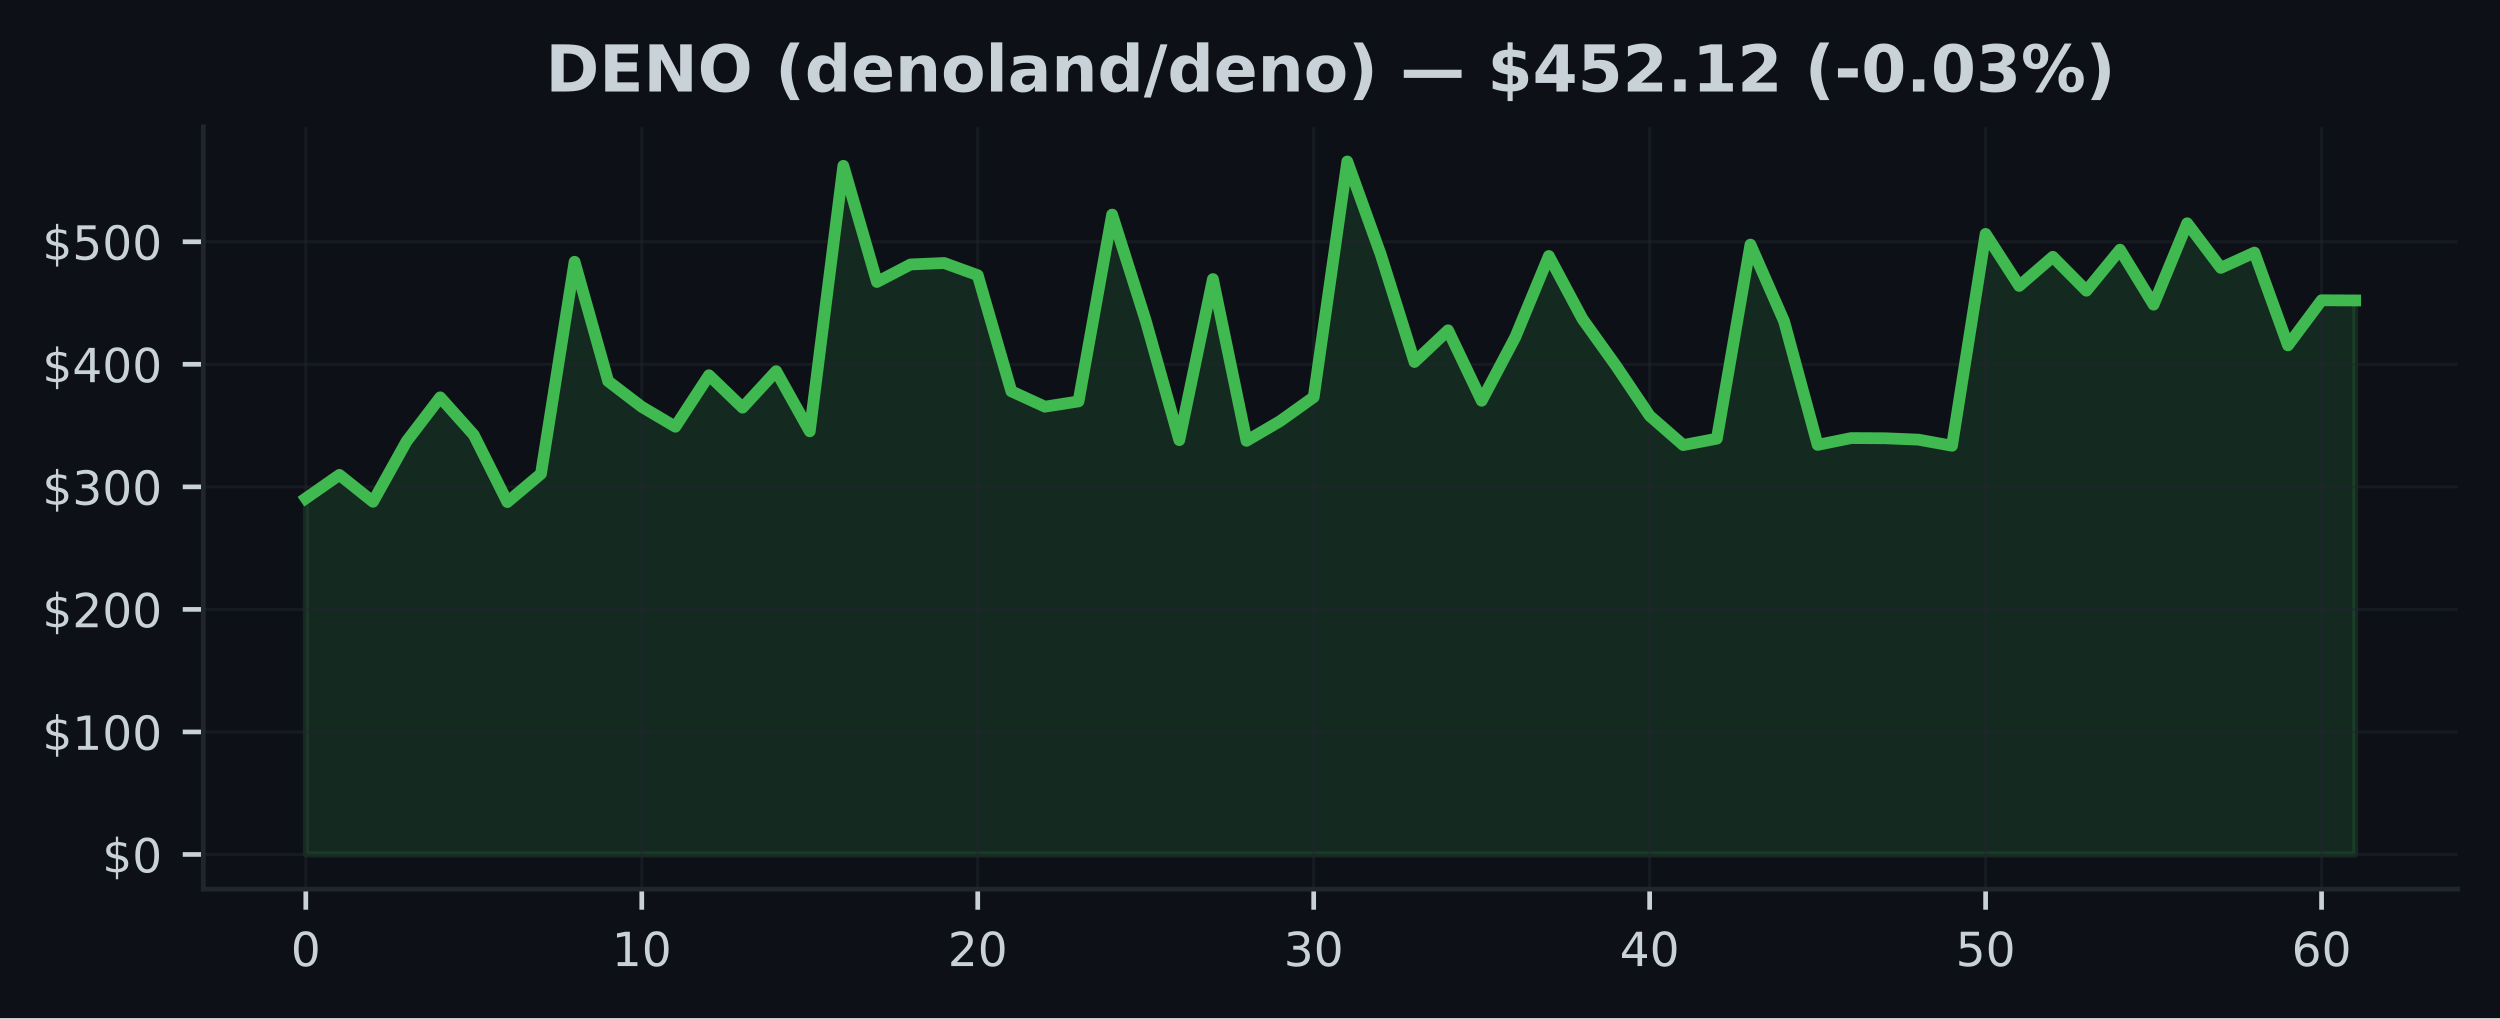
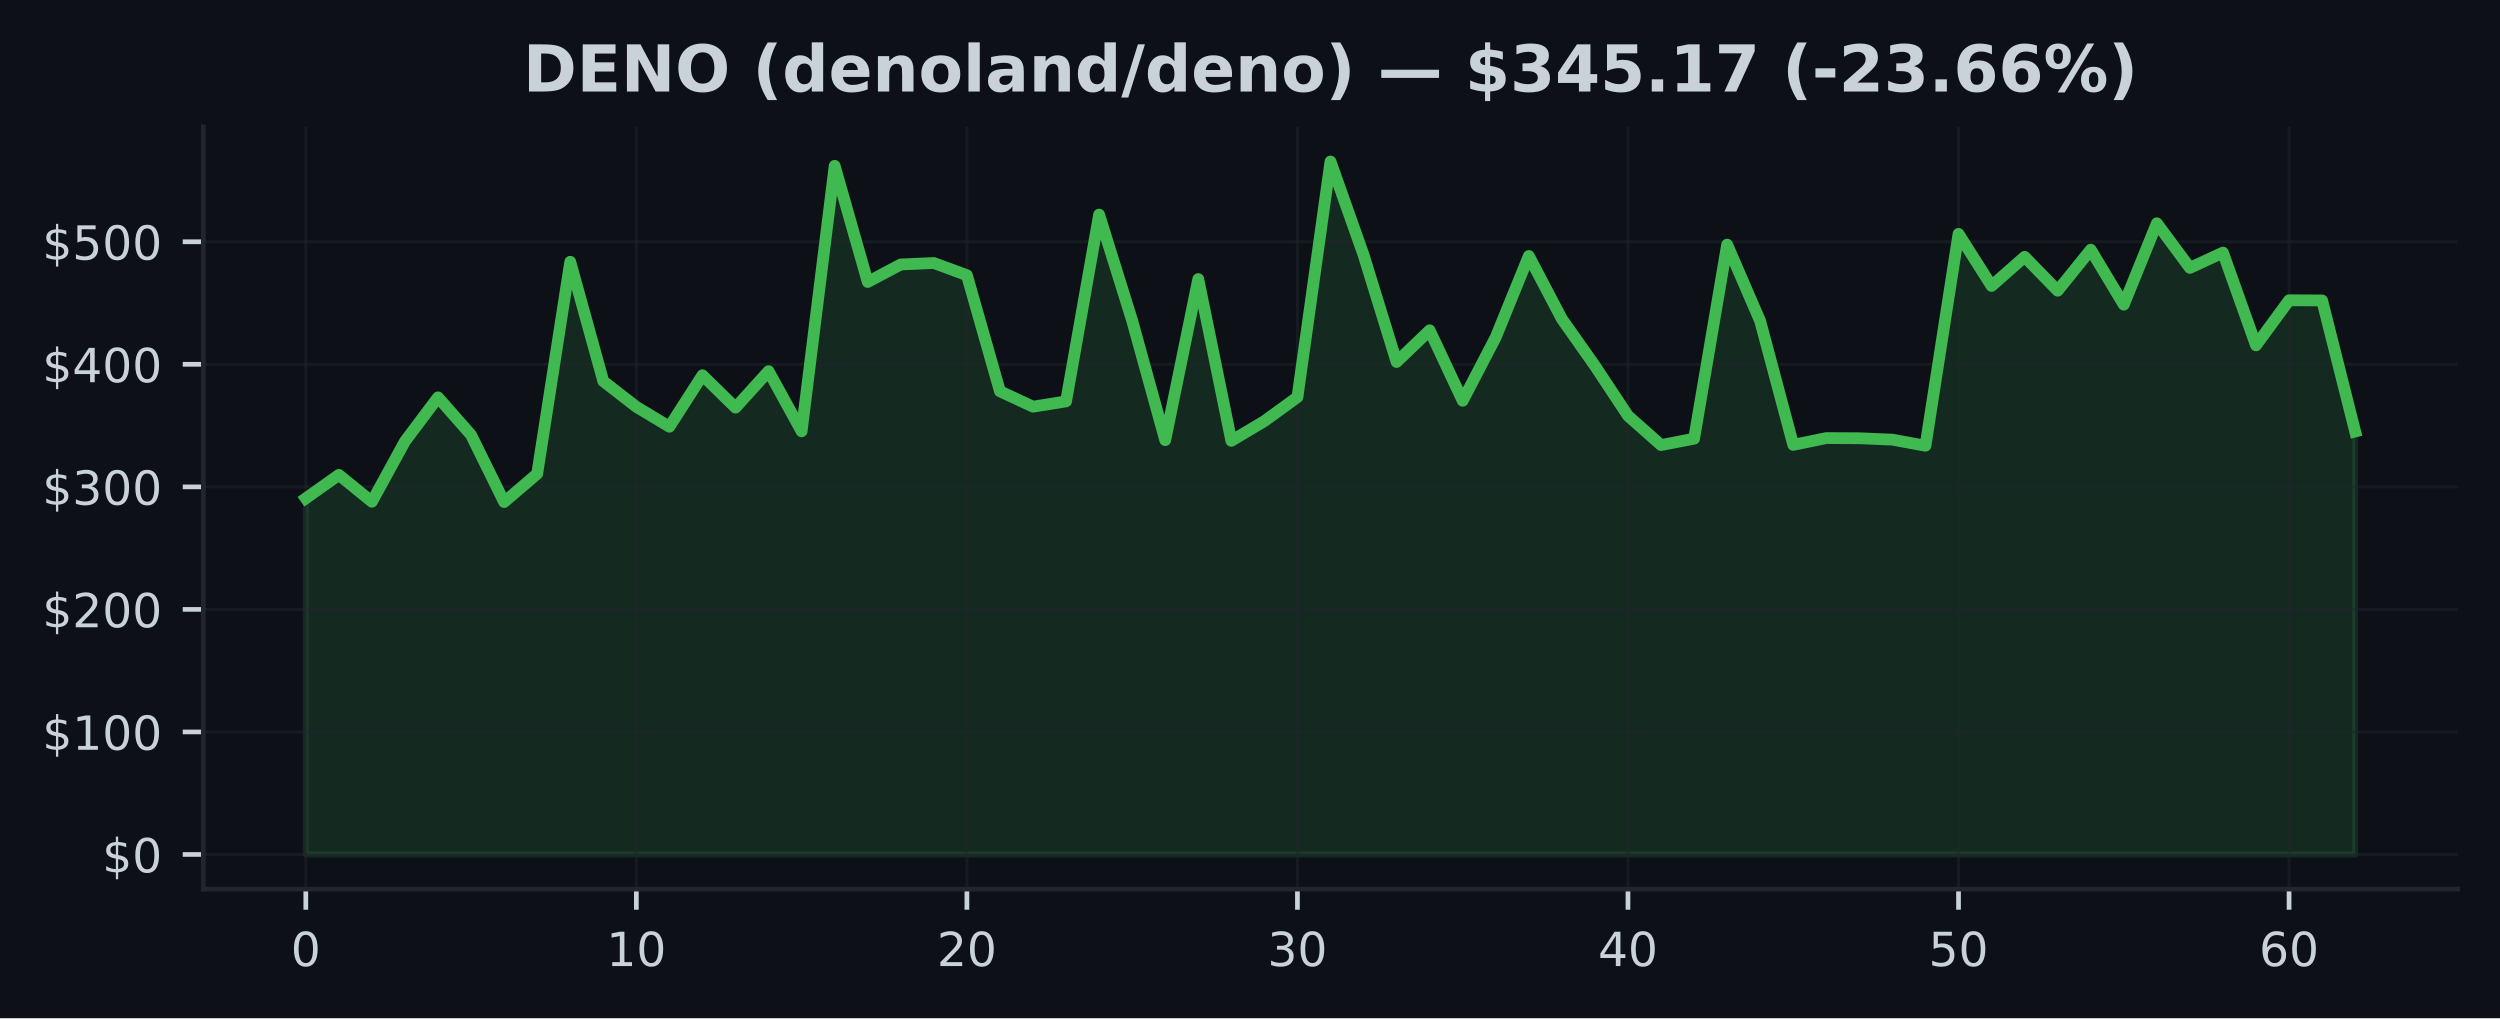
<svg xmlns="http://www.w3.org/2000/svg" xmlns:xlink="http://www.w3.org/1999/xlink" width="424.91pt" height="173.061pt" viewBox="0 0 424.91 173.061" version="1.1">
  <defs>
    <style type="text/css">*{stroke-linejoin: round; stroke-linecap: butt}</style>
  </defs>
  <g id="figure_1">
    <g id="patch_1">
      <path d="M 0 173.061  L 424.91 173.061  L 424.91 0  L 0 0  z " style="fill: #0d1117" />
    </g>
    <g id="axes_1">
      <g id="patch_2">
        <path d="M 34.56 151.118  L 417.71 151.118  L 417.71 21.558  L 34.56 21.558  z " style="fill: #0d1117" />
      </g>
      <g id="FillBetweenPolyCollection_1">
        <defs>
-           <path id="mcea0d0ad05" d="M 51.976 -27.832  L 51.976 -88.361  L 57.686 -92.347  L 63.396 -87.784  L 69.106 -98.05  L 74.816 -105.525  L 80.527 -99.137  L 86.237 -87.73  L 91.947 -92.53  L 97.657 -128.568  L 103.367 -108.27  L 109.077 -103.91  L 114.787 -100.534  L 120.498 -109.28  L 126.208 -103.775  L 131.918 -109.975  L 137.628 -99.753  L 143.338 -144.874  L 149.048 -125.138  L 154.758 -128.112  L 160.468 -128.362  L 166.179 -126.283  L 171.889 -106.558  L 177.599 -103.938  L 183.309 -104.839  L 189.019 -136.583  L 194.729 -118.563  L 200.439 -98.252  L 206.15 -125.625  L 211.86 -98.137  L 217.57 -101.484  L 223.28 -105.56  L 228.99 -145.613  L 234.7 -129.747  L 240.41 -111.535  L 246.12 -116.919  L 251.831 -104.948  L 257.541 -115.749  L 263.251 -129.551  L 268.961 -118.854  L 274.671 -110.881  L 280.381 -102.396  L 286.091 -97.414  L 291.802 -98.499  L 297.512 -131.484  L 303.222 -118.479  L 308.932 -97.446  L 314.642 -98.606  L 320.352 -98.572  L 326.062 -98.335  L 331.772 -97.3  L 337.483 -133.306  L 343.193 -124.461  L 348.903 -129.412  L 354.613 -123.651  L 360.323 -130.62  L 366.033 -121.281  L 371.743 -135.11  L 377.454 -127.533  L 383.164 -130.13  L 388.874 -114.364  L 394.584 -122.026  L 400.294 -121.997  L 400.294 -27.832  L 400.294 -27.832  L 394.584 -27.832  L 388.874 -27.832  L 383.164 -27.832  L 377.454 -27.832  L 371.743 -27.832  L 366.033 -27.832  L 360.323 -27.832  L 354.613 -27.832  L 348.903 -27.832  L 343.193 -27.832  L 337.483 -27.832  L 331.772 -27.832  L 326.062 -27.832  L 320.352 -27.832  L 314.642 -27.832  L 308.932 -27.832  L 303.222 -27.832  L 297.512 -27.832  L 291.802 -27.832  L 286.091 -27.832  L 280.381 -27.832  L 274.671 -27.832  L 268.961 -27.832  L 263.251 -27.832  L 257.541 -27.832  L 251.831 -27.832  L 246.12 -27.832  L 240.41 -27.832  L 234.7 -27.832  L 228.99 -27.832  L 223.28 -27.832  L 217.57 -27.832  L 211.86 -27.832  L 206.15 -27.832  L 200.439 -27.832  L 194.729 -27.832  L 189.019 -27.832  L 183.309 -27.832  L 177.599 -27.832  L 171.889 -27.832  L 166.179 -27.832  L 160.468 -27.832  L 154.758 -27.832  L 149.048 -27.832  L 143.338 -27.832  L 137.628 -27.832  L 131.918 -27.832  L 126.208 -27.832  L 120.498 -27.832  L 114.787 -27.832  L 109.077 -27.832  L 103.367 -27.832  L 97.657 -27.832  L 91.947 -27.832  L 86.237 -27.832  L 80.527 -27.832  L 74.816 -27.832  L 69.106 -27.832  L 63.396 -27.832  L 57.686 -27.832  L 51.976 -27.832  z " style="stroke: #3fb950; stroke-opacity: 0.15" />
+           <path id="m8bd119a876" d="M 51.976 -27.832  L 51.976 -88.361  L 57.594 -92.347  L 63.212 -87.784  L 68.83 -98.05  L 74.448 -105.525  L 80.066 -99.137  L 85.684 -87.73  L 91.302 -92.53  L 96.92 -128.568  L 102.538 -108.27  L 108.156 -103.91  L 113.774 -100.534  L 119.392 -109.28  L 125.01 -103.775  L 130.628 -109.975  L 136.246 -99.753  L 141.864 -144.874  L 147.483 -125.138  L 153.101 -128.112  L 158.719 -128.362  L 164.337 -126.283  L 169.955 -106.558  L 175.573 -103.938  L 181.191 -104.839  L 186.809 -136.583  L 192.427 -118.563  L 198.045 -98.252  L 203.663 -125.625  L 209.281 -98.137  L 214.899 -101.484  L 220.517 -105.56  L 226.135 -145.613  L 231.753 -129.747  L 237.371 -111.535  L 242.989 -116.919  L 248.607 -104.948  L 254.225 -115.749  L 259.843 -129.551  L 265.461 -118.854  L 271.079 -110.881  L 276.697 -102.396  L 282.315 -97.414  L 287.933 -98.499  L 293.551 -131.484  L 299.169 -118.479  L 304.787 -97.446  L 310.406 -98.606  L 316.024 -98.572  L 321.642 -98.335  L 327.26 -97.3  L 332.878 -133.306  L 338.496 -124.461  L 344.114 -129.412  L 349.732 -123.651  L 355.35 -130.62  L 360.968 -121.281  L 366.586 -135.11  L 372.204 -127.533  L 377.822 -130.13  L 383.44 -114.364  L 389.058 -122.026  L 394.676 -121.997  L 400.294 -99.722  L 400.294 -27.832  L 400.294 -27.832  L 394.676 -27.832  L 389.058 -27.832  L 383.44 -27.832  L 377.822 -27.832  L 372.204 -27.832  L 366.586 -27.832  L 360.968 -27.832  L 355.35 -27.832  L 349.732 -27.832  L 344.114 -27.832  L 338.496 -27.832  L 332.878 -27.832  L 327.26 -27.832  L 321.642 -27.832  L 316.024 -27.832  L 310.406 -27.832  L 304.787 -27.832  L 299.169 -27.832  L 293.551 -27.832  L 287.933 -27.832  L 282.315 -27.832  L 276.697 -27.832  L 271.079 -27.832  L 265.461 -27.832  L 259.843 -27.832  L 254.225 -27.832  L 248.607 -27.832  L 242.989 -27.832  L 237.371 -27.832  L 231.753 -27.832  L 226.135 -27.832  L 220.517 -27.832  L 214.899 -27.832  L 209.281 -27.832  L 203.663 -27.832  L 198.045 -27.832  L 192.427 -27.832  L 186.809 -27.832  L 181.191 -27.832  L 175.573 -27.832  L 169.955 -27.832  L 164.337 -27.832  L 158.719 -27.832  L 153.101 -27.832  L 147.483 -27.832  L 141.864 -27.832  L 136.246 -27.832  L 130.628 -27.832  L 125.01 -27.832  L 119.392 -27.832  L 113.774 -27.832  L 108.156 -27.832  L 102.538 -27.832  L 96.92 -27.832  L 91.302 -27.832  L 85.684 -27.832  L 80.066 -27.832  L 74.448 -27.832  L 68.83 -27.832  L 63.212 -27.832  L 57.594 -27.832  L 51.976 -27.832  z " style="stroke: #3fb950; stroke-opacity: 0.15" />
        </defs>
-         <g clip-path="url(#pd528565cc9)">
-           <use xlink:href="#mcea0d0ad05" x="0" y="173.061" style="fill: #3fb950; fill-opacity: 0.15; stroke: #3fb950; stroke-opacity: 0.15" />
+         <g clip-path="url(#p53f11a5a38)">
+           <use xlink:href="#m8bd119a876" x="0" y="173.061" style="fill: #3fb950; fill-opacity: 0.15; stroke: #3fb950; stroke-opacity: 0.15" />
        </g>
      </g>
      <g id="matplotlib.axis_1">
        <g id="xtick_1">
          <g id="line2d_1">
-             <path d="M 51.976 151.118  L 51.976 21.558  " clip-path="url(#pd528565cc9)" style="fill: none; stroke: #21262d; stroke-opacity: 0.5; stroke-width: 0.5; stroke-linecap: square" />
+             <path d="M 51.976 151.118  L 51.976 21.558  " clip-path="url(#p53f11a5a38)" style="fill: none; stroke: #21262d; stroke-opacity: 0.5; stroke-width: 0.5; stroke-linecap: square" />
          </g>
          <g id="line2d_2">
            <defs>
-               <path id="m84ea1455c2" d="M 0 0  L 0 3.5  " style="stroke: #c9d1d9; stroke-width: 0.8" />
+               <path id="m89584718d2" d="M 0 0  L 0 3.5  " style="stroke: #c9d1d9; stroke-width: 0.8" />
            </defs>
            <g>
-               <use xlink:href="#m84ea1455c2" x="51.976" y="151.118" style="fill: #c9d1d9; stroke: #c9d1d9; stroke-width: 0.8" />
+               <use xlink:href="#m89584718d2" x="51.976" y="151.118" style="fill: #c9d1d9; stroke: #c9d1d9; stroke-width: 0.8" />
            </g>
          </g>
          <g id="text_1">
            <g style="fill: #c9d1d9" transform="translate(49.43091 164.197) scale(0.08 -0.08)">
              <defs>
                <path id="DejaVuSans-30" d="M 2034 4250  Q 1547 4250 1301 3770  Q 1056 3291 1056 2328  Q 1056 1369 1301 889  Q 1547 409 2034 409  Q 2525 409 2770 889  Q 3016 1369 3016 2328  Q 3016 3291 2770 3770  Q 2525 4250 2034 4250  z M 2034 4750  Q 2819 4750 3233 4129  Q 3647 3509 3647 2328  Q 3647 1150 3233 529  Q 2819 -91 2034 -91  Q 1250 -91 836 529  Q 422 1150 422 2328  Q 422 3509 836 4129  Q 1250 4750 2034 4750  z " transform="scale(0.015625)" />
              </defs>
              <use xlink:href="#DejaVuSans-30" />
            </g>
          </g>
        </g>
        <g id="xtick_2">
          <g id="line2d_3">
-             <path d="M 109.077 151.118  L 109.077 21.558  " clip-path="url(#pd528565cc9)" style="fill: none; stroke: #21262d; stroke-opacity: 0.5; stroke-width: 0.5; stroke-linecap: square" />
+             <path d="M 108.156 151.118  L 108.156 21.558  " clip-path="url(#p53f11a5a38)" style="fill: none; stroke: #21262d; stroke-opacity: 0.5; stroke-width: 0.5; stroke-linecap: square" />
          </g>
          <g id="line2d_4">
            <g>
-               <use xlink:href="#m84ea1455c2" x="109.077" y="151.118" style="fill: #c9d1d9; stroke: #c9d1d9; stroke-width: 0.8" />
+               <use xlink:href="#m89584718d2" x="108.156" y="151.118" style="fill: #c9d1d9; stroke: #c9d1d9; stroke-width: 0.8" />
            </g>
          </g>
          <g id="text_2">
-             <g style="fill: #c9d1d9" transform="translate(103.9873 164.197) scale(0.08 -0.08)">
+             <g style="fill: #c9d1d9" transform="translate(103.0663 164.197) scale(0.08 -0.08)">
              <defs>
                <path id="DejaVuSans-31" d="M 794 531  L 1825 531  L 1825 4091  L 703 3866  L 703 4441  L 1819 4666  L 2450 4666  L 2450 531  L 3481 531  L 3481 0  L 794 0  L 794 531  z " transform="scale(0.015625)" />
              </defs>
              <use xlink:href="#DejaVuSans-31" />
              <use xlink:href="#DejaVuSans-30" transform="translate(63.62305 0)" />
            </g>
          </g>
        </g>
        <g id="xtick_3">
          <g id="line2d_5">
-             <path d="M 166.179 151.118  L 166.179 21.558  " clip-path="url(#pd528565cc9)" style="fill: none; stroke: #21262d; stroke-opacity: 0.5; stroke-width: 0.5; stroke-linecap: square" />
+             <path d="M 164.337 151.118  L 164.337 21.558  " clip-path="url(#p53f11a5a38)" style="fill: none; stroke: #21262d; stroke-opacity: 0.5; stroke-width: 0.5; stroke-linecap: square" />
          </g>
          <g id="line2d_6">
            <g>
-               <use xlink:href="#m84ea1455c2" x="166.179" y="151.118" style="fill: #c9d1d9; stroke: #c9d1d9; stroke-width: 0.8" />
+               <use xlink:href="#m89584718d2" x="164.337" y="151.118" style="fill: #c9d1d9; stroke: #c9d1d9; stroke-width: 0.8" />
            </g>
          </g>
          <g id="text_3">
-             <g style="fill: #c9d1d9" transform="translate(161.0886 164.197) scale(0.08 -0.08)">
+             <g style="fill: #c9d1d9" transform="translate(159.2466 164.197) scale(0.08 -0.08)">
              <defs>
                <path id="DejaVuSans-32" d="M 1228 531  L 3431 531  L 3431 0  L 469 0  L 469 531  Q 828 903 1448 1529  Q 2069 2156 2228 2338  Q 2531 2678 2651 2914  Q 2772 3150 2772 3378  Q 2772 3750 2511 3984  Q 2250 4219 1831 4219  Q 1534 4219 1204 4116  Q 875 4013 500 3803  L 500 4441  Q 881 4594 1212 4672  Q 1544 4750 1819 4750  Q 2544 4750 2975 4387  Q 3406 4025 3406 3419  Q 3406 3131 3298 2873  Q 3191 2616 2906 2266  Q 2828 2175 2409 1742  Q 1991 1309 1228 531  z " transform="scale(0.015625)" />
              </defs>
              <use xlink:href="#DejaVuSans-32" />
              <use xlink:href="#DejaVuSans-30" transform="translate(63.62305 0)" />
            </g>
          </g>
        </g>
        <g id="xtick_4">
          <g id="line2d_7">
-             <path d="M 223.28 151.118  L 223.28 21.558  " clip-path="url(#pd528565cc9)" style="fill: none; stroke: #21262d; stroke-opacity: 0.5; stroke-width: 0.5; stroke-linecap: square" />
+             <path d="M 220.517 151.118  L 220.517 21.558  " clip-path="url(#p53f11a5a38)" style="fill: none; stroke: #21262d; stroke-opacity: 0.5; stroke-width: 0.5; stroke-linecap: square" />
          </g>
          <g id="line2d_8">
            <g>
-               <use xlink:href="#m84ea1455c2" x="223.28" y="151.118" style="fill: #c9d1d9; stroke: #c9d1d9; stroke-width: 0.8" />
+               <use xlink:href="#m89584718d2" x="220.517" y="151.118" style="fill: #c9d1d9; stroke: #c9d1d9; stroke-width: 0.8" />
            </g>
          </g>
          <g id="text_4">
-             <g style="fill: #c9d1d9" transform="translate(218.1899 164.197) scale(0.08 -0.08)">
+             <g style="fill: #c9d1d9" transform="translate(215.427 164.197) scale(0.08 -0.08)">
              <defs>
                <path id="DejaVuSans-33" d="M 2597 2516  Q 3050 2419 3304 2112  Q 3559 1806 3559 1356  Q 3559 666 3084 287  Q 2609 -91 1734 -91  Q 1441 -91 1130 -33  Q 819 25 488 141  L 488 750  Q 750 597 1062 519  Q 1375 441 1716 441  Q 2309 441 2620 675  Q 2931 909 2931 1356  Q 2931 1769 2642 2001  Q 2353 2234 1838 2234  L 1294 2234  L 1294 2753  L 1863 2753  Q 2328 2753 2575 2939  Q 2822 3125 2822 3475  Q 2822 3834 2567 4026  Q 2313 4219 1838 4219  Q 1578 4219 1281 4162  Q 984 4106 628 3988  L 628 4550  Q 988 4650 1302 4700  Q 1616 4750 1894 4750  Q 2613 4750 3031 4423  Q 3450 4097 3450 3541  Q 3450 3153 3228 2886  Q 3006 2619 2597 2516  z " transform="scale(0.015625)" />
              </defs>
              <use xlink:href="#DejaVuSans-33" />
              <use xlink:href="#DejaVuSans-30" transform="translate(63.62305 0)" />
            </g>
          </g>
        </g>
        <g id="xtick_5">
          <g id="line2d_9">
-             <path d="M 280.381 151.118  L 280.381 21.558  " clip-path="url(#pd528565cc9)" style="fill: none; stroke: #21262d; stroke-opacity: 0.5; stroke-width: 0.5; stroke-linecap: square" />
+             <path d="M 276.697 151.118  L 276.697 21.558  " clip-path="url(#p53f11a5a38)" style="fill: none; stroke: #21262d; stroke-opacity: 0.5; stroke-width: 0.5; stroke-linecap: square" />
          </g>
          <g id="line2d_10">
            <g>
-               <use xlink:href="#m84ea1455c2" x="280.381" y="151.118" style="fill: #c9d1d9; stroke: #c9d1d9; stroke-width: 0.8" />
+               <use xlink:href="#m89584718d2" x="276.697" y="151.118" style="fill: #c9d1d9; stroke: #c9d1d9; stroke-width: 0.8" />
            </g>
          </g>
          <g id="text_5">
-             <g style="fill: #c9d1d9" transform="translate(275.2913 164.197) scale(0.08 -0.08)">
+             <g style="fill: #c9d1d9" transform="translate(271.6073 164.197) scale(0.08 -0.08)">
              <defs>
                <path id="DejaVuSans-34" d="M 2419 4116  L 825 1625  L 2419 1625  L 2419 4116  z M 2253 4666  L 3047 4666  L 3047 1625  L 3713 1625  L 3713 1100  L 3047 1100  L 3047 0  L 2419 0  L 2419 1100  L 313 1100  L 313 1709  L 2253 4666  z " transform="scale(0.015625)" />
              </defs>
              <use xlink:href="#DejaVuSans-34" />
              <use xlink:href="#DejaVuSans-30" transform="translate(63.62305 0)" />
            </g>
          </g>
        </g>
        <g id="xtick_6">
          <g id="line2d_11">
-             <path d="M 337.483 151.118  L 337.483 21.558  " clip-path="url(#pd528565cc9)" style="fill: none; stroke: #21262d; stroke-opacity: 0.5; stroke-width: 0.5; stroke-linecap: square" />
+             <path d="M 332.878 151.118  L 332.878 21.558  " clip-path="url(#p53f11a5a38)" style="fill: none; stroke: #21262d; stroke-opacity: 0.5; stroke-width: 0.5; stroke-linecap: square" />
          </g>
          <g id="line2d_12">
            <g>
-               <use xlink:href="#m84ea1455c2" x="337.483" y="151.118" style="fill: #c9d1d9; stroke: #c9d1d9; stroke-width: 0.8" />
+               <use xlink:href="#m89584718d2" x="332.878" y="151.118" style="fill: #c9d1d9; stroke: #c9d1d9; stroke-width: 0.8" />
            </g>
          </g>
          <g id="text_6">
-             <g style="fill: #c9d1d9" transform="translate(332.3926 164.197) scale(0.08 -0.08)">
+             <g style="fill: #c9d1d9" transform="translate(327.7877 164.197) scale(0.08 -0.08)">
              <defs>
                <path id="DejaVuSans-35" d="M 691 4666  L 3169 4666  L 3169 4134  L 1269 4134  L 1269 2991  Q 1406 3038 1543 3061  Q 1681 3084 1819 3084  Q 2600 3084 3056 2656  Q 3513 2228 3513 1497  Q 3513 744 3044 326  Q 2575 -91 1722 -91  Q 1428 -91 1123 -41  Q 819 9 494 109  L 494 744  Q 775 591 1075 516  Q 1375 441 1709 441  Q 2250 441 2565 725  Q 2881 1009 2881 1497  Q 2881 1984 2565 2268  Q 2250 2553 1709 2553  Q 1456 2553 1204 2497  Q 953 2441 691 2322  L 691 4666  z " transform="scale(0.015625)" />
              </defs>
              <use xlink:href="#DejaVuSans-35" />
              <use xlink:href="#DejaVuSans-30" transform="translate(63.62305 0)" />
            </g>
          </g>
        </g>
        <g id="xtick_7">
          <g id="line2d_13">
-             <path d="M 394.584 151.118  L 394.584 21.558  " clip-path="url(#pd528565cc9)" style="fill: none; stroke: #21262d; stroke-opacity: 0.5; stroke-width: 0.5; stroke-linecap: square" />
+             <path d="M 389.058 151.118  L 389.058 21.558  " clip-path="url(#p53f11a5a38)" style="fill: none; stroke: #21262d; stroke-opacity: 0.5; stroke-width: 0.5; stroke-linecap: square" />
          </g>
          <g id="line2d_14">
            <g>
-               <use xlink:href="#m84ea1455c2" x="394.584" y="151.118" style="fill: #c9d1d9; stroke: #c9d1d9; stroke-width: 0.8" />
+               <use xlink:href="#m89584718d2" x="389.058" y="151.118" style="fill: #c9d1d9; stroke: #c9d1d9; stroke-width: 0.8" />
            </g>
          </g>
          <g id="text_7">
-             <g style="fill: #c9d1d9" transform="translate(389.494 164.197) scale(0.08 -0.08)">
+             <g style="fill: #c9d1d9" transform="translate(383.968 164.197) scale(0.08 -0.08)">
              <defs>
                <path id="DejaVuSans-36" d="M 2113 2584  Q 1688 2584 1439 2293  Q 1191 2003 1191 1497  Q 1191 994 1439 701  Q 1688 409 2113 409  Q 2538 409 2786 701  Q 3034 994 3034 1497  Q 3034 2003 2786 2293  Q 2538 2584 2113 2584  z M 3366 4563  L 3366 3988  Q 3128 4100 2886 4159  Q 2644 4219 2406 4219  Q 1781 4219 1451 3797  Q 1122 3375 1075 2522  Q 1259 2794 1537 2939  Q 1816 3084 2150 3084  Q 2853 3084 3261 2657  Q 3669 2231 3669 1497  Q 3669 778 3244 343  Q 2819 -91 2113 -91  Q 1303 -91 875 529  Q 447 1150 447 2328  Q 447 3434 972 4092  Q 1497 4750 2381 4750  Q 2619 4750 2861 4703  Q 3103 4656 3366 4563  z " transform="scale(0.015625)" />
              </defs>
              <use xlink:href="#DejaVuSans-36" />
              <use xlink:href="#DejaVuSans-30" transform="translate(63.62305 0)" />
            </g>
          </g>
        </g>
      </g>
      <g id="matplotlib.axis_2">
        <g id="ytick_1">
          <g id="line2d_15">
-             <path d="M 34.56 145.229  L 417.71 145.229  " clip-path="url(#pd528565cc9)" style="fill: none; stroke: #21262d; stroke-opacity: 0.5; stroke-width: 0.5; stroke-linecap: square" />
+             <path d="M 34.56 145.229  L 417.71 145.229  " clip-path="url(#p53f11a5a38)" style="fill: none; stroke: #21262d; stroke-opacity: 0.5; stroke-width: 0.5; stroke-linecap: square" />
          </g>
          <g id="line2d_16">
            <defs>
-               <path id="m5907df6eed" d="M 0 0  L -3.5 0  " style="stroke: #c9d1d9; stroke-width: 0.8" />
+               <path id="m4d65d7d978" d="M 0 0  L -3.5 0  " style="stroke: #c9d1d9; stroke-width: 0.8" />
            </defs>
            <g>
-               <use xlink:href="#m5907df6eed" x="34.56" y="145.229" style="fill: #c9d1d9; stroke: #c9d1d9; stroke-width: 0.8" />
+               <use xlink:href="#m4d65d7d978" x="34.56" y="145.229" style="fill: #c9d1d9; stroke: #c9d1d9; stroke-width: 0.8" />
            </g>
          </g>
          <g id="text_8">
            <g style="fill: #c9d1d9" transform="translate(17.38 148.2686) scale(0.08 -0.08)">
              <defs>
                <path id="DejaVuSans-24" d="M 2163 -941  L 1850 -941  L 1847 0  Q 1519 6 1191 76  Q 863 147 531 288  L 531 850  Q 850 650 1176 548  Q 1503 447 1850 444  L 1850 1869  Q 1159 1981 845 2250  Q 531 2519 531 2988  Q 531 3497 872 3790  Q 1213 4084 1850 4128  L 1850 4863  L 2163 4863  L 2163 4138  Q 2453 4125 2725 4076  Q 2997 4028 3256 3944  L 3256 3397  Q 2997 3528 2723 3600  Q 2450 3672 2163 3684  L 2163 2350  Q 2872 2241 3206 1959  Q 3541 1678 3541 1191  Q 3541 663 3186 358  Q 2831 53 2163 6  L 2163 -941  z M 1850 2406  L 1850 3688  Q 1488 3647 1297 3481  Q 1106 3316 1106 3041  Q 1106 2772 1282 2622  Q 1459 2472 1850 2406  z M 2163 1806  L 2163 453  Q 2559 506 2761 678  Q 2963 850 2963 1131  Q 2963 1406 2770 1568  Q 2578 1731 2163 1806  z " transform="scale(0.015625)" />
              </defs>
              <use xlink:href="#DejaVuSans-24" />
              <use xlink:href="#DejaVuSans-30" transform="translate(63.62305 0)" />
            </g>
          </g>
        </g>
        <g id="ytick_2">
          <g id="line2d_17">
-             <path d="M 34.56 124.402  L 417.71 124.402  " clip-path="url(#pd528565cc9)" style="fill: none; stroke: #21262d; stroke-opacity: 0.5; stroke-width: 0.5; stroke-linecap: square" />
+             <path d="M 34.56 124.402  L 417.71 124.402  " clip-path="url(#p53f11a5a38)" style="fill: none; stroke: #21262d; stroke-opacity: 0.5; stroke-width: 0.5; stroke-linecap: square" />
          </g>
          <g id="line2d_18">
            <g>
-               <use xlink:href="#m5907df6eed" x="34.56" y="124.402" style="fill: #c9d1d9; stroke: #c9d1d9; stroke-width: 0.8" />
+               <use xlink:href="#m4d65d7d978" x="34.56" y="124.402" style="fill: #c9d1d9; stroke: #c9d1d9; stroke-width: 0.8" />
            </g>
          </g>
          <g id="text_9">
            <g style="fill: #c9d1d9" transform="translate(7.2 127.441) scale(0.08 -0.08)">
              <use xlink:href="#DejaVuSans-24" />
              <use xlink:href="#DejaVuSans-31" transform="translate(63.62305 0)" />
              <use xlink:href="#DejaVuSans-30" transform="translate(127.2461 0)" />
              <use xlink:href="#DejaVuSans-30" transform="translate(190.8691 0)" />
            </g>
          </g>
        </g>
        <g id="ytick_3">
          <g id="line2d_19">
-             <path d="M 34.56 103.574  L 417.71 103.574  " clip-path="url(#pd528565cc9)" style="fill: none; stroke: #21262d; stroke-opacity: 0.5; stroke-width: 0.5; stroke-linecap: square" />
+             <path d="M 34.56 103.574  L 417.71 103.574  " clip-path="url(#p53f11a5a38)" style="fill: none; stroke: #21262d; stroke-opacity: 0.5; stroke-width: 0.5; stroke-linecap: square" />
          </g>
          <g id="line2d_20">
            <g>
-               <use xlink:href="#m5907df6eed" x="34.56" y="103.574" style="fill: #c9d1d9; stroke: #c9d1d9; stroke-width: 0.8" />
+               <use xlink:href="#m4d65d7d978" x="34.56" y="103.574" style="fill: #c9d1d9; stroke: #c9d1d9; stroke-width: 0.8" />
            </g>
          </g>
          <g id="text_10">
            <g style="fill: #c9d1d9" transform="translate(7.2 106.6135) scale(0.08 -0.08)">
              <use xlink:href="#DejaVuSans-24" />
              <use xlink:href="#DejaVuSans-32" transform="translate(63.62305 0)" />
              <use xlink:href="#DejaVuSans-30" transform="translate(127.2461 0)" />
              <use xlink:href="#DejaVuSans-30" transform="translate(190.8691 0)" />
            </g>
          </g>
        </g>
        <g id="ytick_4">
          <g id="line2d_21">
-             <path d="M 34.56 82.747  L 417.71 82.747  " clip-path="url(#pd528565cc9)" style="fill: none; stroke: #21262d; stroke-opacity: 0.5; stroke-width: 0.5; stroke-linecap: square" />
+             <path d="M 34.56 82.747  L 417.71 82.747  " clip-path="url(#p53f11a5a38)" style="fill: none; stroke: #21262d; stroke-opacity: 0.5; stroke-width: 0.5; stroke-linecap: square" />
          </g>
          <g id="line2d_22">
            <g>
-               <use xlink:href="#m5907df6eed" x="34.56" y="82.747" style="fill: #c9d1d9; stroke: #c9d1d9; stroke-width: 0.8" />
+               <use xlink:href="#m4d65d7d978" x="34.56" y="82.747" style="fill: #c9d1d9; stroke: #c9d1d9; stroke-width: 0.8" />
            </g>
          </g>
          <g id="text_11">
            <g style="fill: #c9d1d9" transform="translate(7.2 85.78595) scale(0.08 -0.08)">
              <use xlink:href="#DejaVuSans-24" />
              <use xlink:href="#DejaVuSans-33" transform="translate(63.62305 0)" />
              <use xlink:href="#DejaVuSans-30" transform="translate(127.2461 0)" />
              <use xlink:href="#DejaVuSans-30" transform="translate(190.8691 0)" />
            </g>
          </g>
        </g>
        <g id="ytick_5">
          <g id="line2d_23">
-             <path d="M 34.56 61.919  L 417.71 61.919  " clip-path="url(#pd528565cc9)" style="fill: none; stroke: #21262d; stroke-opacity: 0.5; stroke-width: 0.5; stroke-linecap: square" />
+             <path d="M 34.56 61.919  L 417.71 61.919  " clip-path="url(#p53f11a5a38)" style="fill: none; stroke: #21262d; stroke-opacity: 0.5; stroke-width: 0.5; stroke-linecap: square" />
          </g>
          <g id="line2d_24">
            <g>
-               <use xlink:href="#m5907df6eed" x="34.56" y="61.919" style="fill: #c9d1d9; stroke: #c9d1d9; stroke-width: 0.8" />
+               <use xlink:href="#m4d65d7d978" x="34.56" y="61.919" style="fill: #c9d1d9; stroke: #c9d1d9; stroke-width: 0.8" />
            </g>
          </g>
          <g id="text_12">
            <g style="fill: #c9d1d9" transform="translate(7.2 64.95841) scale(0.08 -0.08)">
              <use xlink:href="#DejaVuSans-24" />
              <use xlink:href="#DejaVuSans-34" transform="translate(63.62305 0)" />
              <use xlink:href="#DejaVuSans-30" transform="translate(127.2461 0)" />
              <use xlink:href="#DejaVuSans-30" transform="translate(190.8691 0)" />
            </g>
          </g>
        </g>
        <g id="ytick_6">
          <g id="line2d_25">
-             <path d="M 34.56 41.091  L 417.71 41.091  " clip-path="url(#pd528565cc9)" style="fill: none; stroke: #21262d; stroke-opacity: 0.5; stroke-width: 0.5; stroke-linecap: square" />
+             <path d="M 34.56 41.091  L 417.71 41.091  " clip-path="url(#p53f11a5a38)" style="fill: none; stroke: #21262d; stroke-opacity: 0.5; stroke-width: 0.5; stroke-linecap: square" />
          </g>
          <g id="line2d_26">
            <g>
-               <use xlink:href="#m5907df6eed" x="34.56" y="41.091" style="fill: #c9d1d9; stroke: #c9d1d9; stroke-width: 0.8" />
+               <use xlink:href="#m4d65d7d978" x="34.56" y="41.091" style="fill: #c9d1d9; stroke: #c9d1d9; stroke-width: 0.8" />
            </g>
          </g>
          <g id="text_13">
            <g style="fill: #c9d1d9" transform="translate(7.2 44.13087) scale(0.08 -0.08)">
              <use xlink:href="#DejaVuSans-24" />
              <use xlink:href="#DejaVuSans-35" transform="translate(63.62305 0)" />
              <use xlink:href="#DejaVuSans-30" transform="translate(127.2461 0)" />
              <use xlink:href="#DejaVuSans-30" transform="translate(190.8691 0)" />
            </g>
          </g>
        </g>
      </g>
      <g id="line2d_27">
-         <path d="M 51.976 84.7  L 57.686 80.714  L 63.396 85.277  L 69.106 75.011  L 74.816 67.536  L 80.527 73.924  L 86.237 85.331  L 91.947 80.531  L 97.657 44.493  L 103.367 64.791  L 109.077 69.15  L 114.787 72.526  L 120.498 63.781  L 126.208 69.286  L 131.918 63.085  L 137.628 73.308  L 143.338 28.187  L 149.048 47.923  L 154.758 44.949  L 160.468 44.699  L 166.179 46.777  L 171.889 66.503  L 177.599 69.123  L 183.309 68.221  L 189.019 36.478  L 194.729 54.498  L 200.439 74.809  L 206.15 47.436  L 211.86 74.924  L 217.57 71.577  L 223.28 67.501  L 228.99 27.447  L 234.7 43.314  L 240.41 61.525  L 246.12 56.141  L 251.831 68.113  L 257.541 57.312  L 263.251 43.51  L 268.961 54.207  L 274.671 62.179  L 280.381 70.665  L 286.091 75.646  L 291.802 74.561  L 297.512 41.577  L 303.222 54.581  L 308.932 75.615  L 314.642 74.455  L 320.352 74.488  L 326.062 74.726  L 331.772 75.761  L 337.483 39.754  L 343.193 48.6  L 348.903 43.649  L 354.613 49.41  L 360.323 42.441  L 366.033 51.78  L 371.743 37.951  L 377.454 45.528  L 383.164 42.931  L 388.874 58.697  L 394.584 51.035  L 400.294 51.064  " clip-path="url(#pd528565cc9)" style="fill: none; stroke: #3fb950; stroke-width: 2; stroke-linecap: square" />
+         <path d="M 51.976 84.7  L 57.594 80.714  L 63.212 85.277  L 68.83 75.011  L 74.448 67.536  L 80.066 73.924  L 85.684 85.331  L 91.302 80.531  L 96.92 44.493  L 102.538 64.791  L 108.156 69.15  L 113.774 72.526  L 119.392 63.781  L 125.01 69.286  L 130.628 63.085  L 136.246 73.308  L 141.864 28.187  L 147.483 47.923  L 153.101 44.949  L 158.719 44.699  L 164.337 46.777  L 169.955 66.503  L 175.573 69.123  L 181.191 68.221  L 186.809 36.478  L 192.427 54.498  L 198.045 74.809  L 203.663 47.436  L 209.281 74.924  L 214.899 71.577  L 220.517 67.501  L 226.135 27.447  L 231.753 43.314  L 237.371 61.525  L 242.989 56.141  L 248.607 68.113  L 254.225 57.312  L 259.843 43.51  L 265.461 54.207  L 271.079 62.179  L 276.697 70.665  L 282.315 75.646  L 287.933 74.561  L 293.551 41.577  L 299.169 54.581  L 304.787 75.615  L 310.406 74.455  L 316.024 74.488  L 321.642 74.726  L 327.26 75.761  L 332.878 39.754  L 338.496 48.6  L 344.114 43.649  L 349.732 49.41  L 355.35 42.441  L 360.968 51.78  L 366.586 37.951  L 372.204 45.528  L 377.822 42.931  L 383.44 58.697  L 389.058 51.035  L 394.676 51.064  L 400.294 73.339  " clip-path="url(#p53f11a5a38)" style="fill: none; stroke: #3fb950; stroke-width: 2; stroke-linecap: square" />
      </g>
      <g id="patch_3">
        <path d="M 34.56 151.118  L 34.56 21.558  " style="fill: none; stroke: #21262d; stroke-width: 0.8; stroke-linejoin: miter; stroke-linecap: square" />
      </g>
      <g id="patch_4">
        <path d="M 34.56 151.118  L 417.71 151.118  " style="fill: none; stroke: #21262d; stroke-width: 0.8; stroke-linejoin: miter; stroke-linecap: square" />
      </g>
      <g id="text_14">
-         <g style="fill: #c9d1d9" transform="translate(92.72562 15.55828) scale(0.11 -0.11)">
+         <g style="fill: #c9d1d9" transform="translate(88.89883 15.55828) scale(0.11 -0.11)">
          <defs>
            <path id="DejaVuSans-Bold-44" d="M 1791 3756  L 1791 909  L 2222 909  Q 2959 909 3348 1275  Q 3738 1641 3738 2338  Q 3738 3031 3350 3393  Q 2963 3756 2222 3756  L 1791 3756  z M 588 4666  L 1856 4666  Q 2919 4666 3439 4514  Q 3959 4363 4331 4000  Q 4659 3684 4818 3271  Q 4978 2859 4978 2338  Q 4978 1809 4818 1395  Q 4659 981 4331 666  Q 3956 303 3431 151  Q 2906 0 1856 0  L 588 0  L 588 4666  z " transform="scale(0.015625)" />
            <path id="DejaVuSans-Bold-45" d="M 588 4666  L 3834 4666  L 3834 3756  L 1791 3756  L 1791 2888  L 3713 2888  L 3713 1978  L 1791 1978  L 1791 909  L 3903 909  L 3903 0  L 588 0  L 588 4666  z " transform="scale(0.015625)" />
            <path id="DejaVuSans-Bold-4e" d="M 588 4666  L 1931 4666  L 3628 1466  L 3628 4666  L 4769 4666  L 4769 0  L 3425 0  L 1728 3200  L 1728 0  L 588 0  L 588 4666  z " transform="scale(0.015625)" />
            <path id="DejaVuSans-Bold-4f" d="M 2719 3878  Q 2169 3878 1866 3472  Q 1563 3066 1563 2328  Q 1563 1594 1866 1187  Q 2169 781 2719 781  Q 3272 781 3575 1187  Q 3878 1594 3878 2328  Q 3878 3066 3575 3472  Q 3272 3878 2719 3878  z M 2719 4750  Q 3844 4750 4481 4106  Q 5119 3463 5119 2328  Q 5119 1197 4481 553  Q 3844 -91 2719 -91  Q 1597 -91 958 553  Q 319 1197 319 2328  Q 319 3463 958 4106  Q 1597 4750 2719 4750  z " transform="scale(0.015625)" />
            <path id="DejaVuSans-Bold-20" transform="scale(0.015625)" />
            <path id="DejaVuSans-Bold-28" d="M 2413 -844  L 1484 -844  Q 1006 -72 778 623  Q 550 1319 550 2003  Q 550 2688 779 3389  Q 1009 4091 1484 4856  L 2413 4856  Q 2013 4116 1813 3408  Q 1613 2700 1613 2009  Q 1613 1319 1811 609  Q 2009 -100 2413 -844  z " transform="scale(0.015625)" />
            <path id="DejaVuSans-Bold-64" d="M 2919 2988  L 2919 4863  L 4044 4863  L 4044 0  L 2919 0  L 2919 506  Q 2688 197 2409 53  Q 2131 -91 1766 -91  Q 1119 -91 703 423  Q 288 938 288 1747  Q 288 2556 703 3070  Q 1119 3584 1766 3584  Q 2128 3584 2408 3439  Q 2688 3294 2919 2988  z M 2181 722  Q 2541 722 2730 984  Q 2919 1247 2919 1747  Q 2919 2247 2730 2509  Q 2541 2772 2181 2772  Q 1825 2772 1636 2509  Q 1447 2247 1447 1747  Q 1447 1247 1636 984  Q 1825 722 2181 722  z " transform="scale(0.015625)" />
            <path id="DejaVuSans-Bold-65" d="M 4031 1759  L 4031 1441  L 1416 1441  Q 1456 1047 1700 850  Q 1944 653 2381 653  Q 2734 653 3104 758  Q 3475 863 3866 1075  L 3866 213  Q 3469 63 3072 -14  Q 2675 -91 2278 -91  Q 1328 -91 801 392  Q 275 875 275 1747  Q 275 2603 792 3093  Q 1309 3584 2216 3584  Q 3041 3584 3536 3087  Q 4031 2591 4031 1759  z M 2881 2131  Q 2881 2450 2695 2645  Q 2509 2841 2209 2841  Q 1884 2841 1681 2658  Q 1478 2475 1428 2131  L 2881 2131  z " transform="scale(0.015625)" />
            <path id="DejaVuSans-Bold-6e" d="M 4056 2131  L 4056 0  L 2931 0  L 2931 347  L 2931 1631  Q 2931 2084 2911 2256  Q 2891 2428 2841 2509  Q 2775 2619 2662 2680  Q 2550 2741 2406 2741  Q 2056 2741 1856 2470  Q 1656 2200 1656 1722  L 1656 0  L 538 0  L 538 3500  L 1656 3500  L 1656 2988  Q 1909 3294 2193 3439  Q 2478 3584 2822 3584  Q 3428 3584 3742 3212  Q 4056 2841 4056 2131  z " transform="scale(0.015625)" />
            <path id="DejaVuSans-Bold-6f" d="M 2203 2784  Q 1831 2784 1636 2517  Q 1441 2250 1441 1747  Q 1441 1244 1636 976  Q 1831 709 2203 709  Q 2569 709 2762 976  Q 2956 1244 2956 1747  Q 2956 2250 2762 2517  Q 2569 2784 2203 2784  z M 2203 3584  Q 3106 3584 3614 3096  Q 4122 2609 4122 1747  Q 4122 884 3614 396  Q 3106 -91 2203 -91  Q 1297 -91 786 396  Q 275 884 275 1747  Q 275 2609 786 3096  Q 1297 3584 2203 3584  z " transform="scale(0.015625)" />
            <path id="DejaVuSans-Bold-6c" d="M 538 4863  L 1656 4863  L 1656 0  L 538 0  L 538 4863  z " transform="scale(0.015625)" />
            <path id="DejaVuSans-Bold-61" d="M 2106 1575  Q 1756 1575 1579 1456  Q 1403 1338 1403 1106  Q 1403 894 1545 773  Q 1688 653 1941 653  Q 2256 653 2472 879  Q 2688 1106 2688 1447  L 2688 1575  L 2106 1575  z M 3816 1997  L 3816 0  L 2688 0  L 2688 519  Q 2463 200 2181 54  Q 1900 -91 1497 -91  Q 953 -91 614 226  Q 275 544 275 1050  Q 275 1666 698 1953  Q 1122 2241 2028 2241  L 2688 2241  L 2688 2328  Q 2688 2594 2478 2717  Q 2269 2841 1825 2841  Q 1466 2841 1156 2769  Q 847 2697 581 2553  L 581 3406  Q 941 3494 1303 3539  Q 1666 3584 2028 3584  Q 2975 3584 3395 3211  Q 3816 2838 3816 1997  z " transform="scale(0.015625)" />
            <path id="DejaVuSans-Bold-2f" d="M 1644 4666  L 2338 4666  L 691 -594  L 0 -594  L 1644 4666  z " transform="scale(0.015625)" />
            <path id="DejaVuSans-Bold-29" d="M 513 -844  Q 913 -100 1113 609  Q 1313 1319 1313 2009  Q 1313 2700 1113 3408  Q 913 4116 513 4856  L 1441 4856  Q 1916 4091 2145 3389  Q 2375 2688 2375 2003  Q 2375 1319 2147 623  Q 1919 -72 1441 -844  L 513 -844  z " transform="scale(0.015625)" />
            <path id="DejaVuSans-Bold-2014" d="M 344 2156  L 6056 2156  L 6056 1350  L 344 1350  L 344 2156  z " transform="scale(0.015625)" />
            <path id="DejaVuSans-Bold-24" d="M 2484 -941  L 1978 -941  L 1975 0  Q 1584 16 1218 87  Q 853 159 506 288  L 506 1106  Q 866 922 1233 823  Q 1600 725 1978 713  L 1978 1684  L 1875 1703  Q 1128 1834 814 2115  Q 500 2397 500 2925  Q 500 3484 883 3798  Q 1266 4113 1975 4141  L 1978 4863  L 2484 4863  L 2484 4153  Q 2797 4128 3109 4075  Q 3422 4022 3738 3938  L 3738 3144  Q 3425 3275 3112 3348  Q 2800 3422 2484 3438  L 2484 2541  L 2584 2522  Q 3378 2397 3698 2105  Q 4019 1813 4019 1241  Q 4019 666 3637 358  Q 3256 50 2484 6  L 2484 -941  z M 1978 2613  L 1978 3428  Q 1756 3416 1623 3308  Q 1491 3200 1491 3034  Q 1491 2850 1612 2745  Q 1734 2641 1978 2613  z M 2484 1594  L 2484 725  Q 2756 728 2892 831  Q 3028 934 3028 1141  Q 3028 1353 2903 1458  Q 2778 1563 2484 1594  z " transform="scale(0.015625)" />
+             <path id="DejaVuSans-Bold-33" d="M 2981 2516  Q 3453 2394 3698 2092  Q 3944 1791 3944 1325  Q 3944 631 3412 270  Q 2881 -91 1863 -91  Q 1503 -91 1142 -33  Q 781 25 428 141  L 428 1069  Q 766 900 1098 814  Q 1431 728 1753 728  Q 2231 728 2486 893  Q 2741 1059 2741 1369  Q 2741 1688 2480 1852  Q 2219 2016 1709 2016  L 1228 2016  L 1228 2791  L 1734 2791  Q 2188 2791 2409 2933  Q 2631 3075 2631 3366  Q 2631 3634 2415 3781  Q 2200 3928 1806 3928  Q 1516 3928 1219 3862  Q 922 3797 628 3669  L 628 4550  Q 984 4650 1334 4700  Q 1684 4750 2022 4750  Q 2931 4750 3382 4451  Q 3834 4153 3834 3553  Q 3834 3144 3618 2883  Q 3403 2622 2981 2516  z " transform="scale(0.015625)" />
            <path id="DejaVuSans-Bold-34" d="M 2356 3675  L 1038 1722  L 2356 1722  L 2356 3675  z M 2156 4666  L 3494 4666  L 3494 1722  L 4159 1722  L 4159 850  L 3494 850  L 3494 0  L 2356 0  L 2356 850  L 288 850  L 288 1881  L 2156 4666  z " transform="scale(0.015625)" />
            <path id="DejaVuSans-Bold-35" d="M 678 4666  L 3669 4666  L 3669 3781  L 1638 3781  L 1638 3059  Q 1775 3097 1914 3117  Q 2053 3138 2203 3138  Q 3056 3138 3531 2711  Q 4006 2284 4006 1522  Q 4006 766 3489 337  Q 2972 -91 2053 -91  Q 1656 -91 1267 -14  Q 878 63 494 219  L 494 1166  Q 875 947 1217 837  Q 1559 728 1863 728  Q 2300 728 2551 942  Q 2803 1156 2803 1522  Q 2803 1891 2551 2103  Q 2300 2316 1863 2316  Q 1603 2316 1309 2248  Q 1016 2181 678 2041  L 678 4666  z " transform="scale(0.015625)" />
-             <path id="DejaVuSans-Bold-32" d="M 1844 884  L 3897 884  L 3897 0  L 506 0  L 506 884  L 2209 2388  Q 2438 2594 2547 2791  Q 2656 2988 2656 3200  Q 2656 3528 2436 3728  Q 2216 3928 1850 3928  Q 1569 3928 1234 3808  Q 900 3688 519 3450  L 519 4475  Q 925 4609 1322 4679  Q 1719 4750 2100 4750  Q 2938 4750 3402 4381  Q 3866 4013 3866 3353  Q 3866 2972 3669 2642  Q 3472 2313 2841 1759  L 1844 884  z " transform="scale(0.015625)" />
            <path id="DejaVuSans-Bold-2e" d="M 653 1209  L 1778 1209  L 1778 0  L 653 0  L 653 1209  z " transform="scale(0.015625)" />
            <path id="DejaVuSans-Bold-31" d="M 750 831  L 1813 831  L 1813 3847  L 722 3622  L 722 4441  L 1806 4666  L 2950 4666  L 2950 831  L 4013 831  L 4013 0  L 750 0  L 750 831  z " transform="scale(0.015625)" />
+             <path id="DejaVuSans-Bold-37" d="M 428 4666  L 3944 4666  L 3944 3988  L 2125 0  L 953 0  L 2675 3781  L 428 3781  L 428 4666  z " transform="scale(0.015625)" />
            <path id="DejaVuSans-Bold-2d" d="M 347 2297  L 2309 2297  L 2309 1388  L 347 1388  L 347 2297  z " transform="scale(0.015625)" />
-             <path id="DejaVuSans-Bold-30" d="M 2944 2338  Q 2944 3213 2780 3570  Q 2616 3928 2228 3928  Q 1841 3928 1675 3570  Q 1509 3213 1509 2338  Q 1509 1453 1675 1090  Q 1841 728 2228 728  Q 2613 728 2778 1090  Q 2944 1453 2944 2338  z M 4147 2328  Q 4147 1169 3647 539  Q 3147 -91 2228 -91  Q 1306 -91 806 539  Q 306 1169 306 2328  Q 306 3491 806 4120  Q 1306 4750 2228 4750  Q 3147 4750 3647 4120  Q 4147 3491 4147 2328  z " transform="scale(0.015625)" />
-             <path id="DejaVuSans-Bold-33" d="M 2981 2516  Q 3453 2394 3698 2092  Q 3944 1791 3944 1325  Q 3944 631 3412 270  Q 2881 -91 1863 -91  Q 1503 -91 1142 -33  Q 781 25 428 141  L 428 1069  Q 766 900 1098 814  Q 1431 728 1753 728  Q 2231 728 2486 893  Q 2741 1059 2741 1369  Q 2741 1688 2480 1852  Q 2219 2016 1709 2016  L 1228 2016  L 1228 2791  L 1734 2791  Q 2188 2791 2409 2933  Q 2631 3075 2631 3366  Q 2631 3634 2415 3781  Q 2200 3928 1806 3928  Q 1516 3928 1219 3862  Q 922 3797 628 3669  L 628 4550  Q 984 4650 1334 4700  Q 1684 4750 2022 4750  Q 2931 4750 3382 4451  Q 3834 4153 3834 3553  Q 3834 3144 3618 2883  Q 3403 2622 2981 2516  z " transform="scale(0.015625)" />
+             <path id="DejaVuSans-Bold-32" d="M 1844 884  L 3897 884  L 3897 0  L 506 0  L 506 884  L 2209 2388  Q 2438 2594 2547 2791  Q 2656 2988 2656 3200  Q 2656 3528 2436 3728  Q 2216 3928 1850 3928  Q 1569 3928 1234 3808  Q 900 3688 519 3450  L 519 4475  Q 925 4609 1322 4679  Q 1719 4750 2100 4750  Q 2938 4750 3402 4381  Q 3866 4013 3866 3353  Q 3866 2972 3669 2642  Q 3472 2313 2841 1759  L 1844 884  z " transform="scale(0.015625)" />
+             <path id="DejaVuSans-Bold-36" d="M 2316 2303  Q 2000 2303 1842 2098  Q 1684 1894 1684 1484  Q 1684 1075 1842 870  Q 2000 666 2316 666  Q 2634 666 2792 870  Q 2950 1075 2950 1484  Q 2950 1894 2792 2098  Q 2634 2303 2316 2303  z M 3803 4544  L 3803 3681  Q 3506 3822 3243 3889  Q 2981 3956 2731 3956  Q 2194 3956 1894 3657  Q 1594 3359 1544 2772  Q 1750 2925 1990 3001  Q 2231 3078 2516 3078  Q 3231 3078 3670 2659  Q 4109 2241 4109 1563  Q 4109 813 3618 361  Q 3128 -91 2303 -91  Q 1394 -91 895 523  Q 397 1138 397 2266  Q 397 3422 980 4083  Q 1563 4744 2578 4744  Q 2900 4744 3203 4694  Q 3506 4644 3803 4544  z " transform="scale(0.015625)" />
            <path id="DejaVuSans-Bold-25" d="M 4959 1925  Q 4738 1925 4616 1733  Q 4494 1541 4494 1184  Q 4494 825 4614 633  Q 4734 441 4959 441  Q 5184 441 5303 633  Q 5422 825 5422 1184  Q 5422 1541 5301 1733  Q 5181 1925 4959 1925  z M 4959 2450  Q 5541 2450 5875 2112  Q 6209 1775 6209 1184  Q 6209 594 5875 251  Q 5541 -91 4959 -91  Q 4378 -91 4042 251  Q 3706 594 3706 1184  Q 3706 1772 4042 2111  Q 4378 2450 4959 2450  z M 2094 -91  L 1403 -91  L 4319 4750  L 5013 4750  L 2094 -91  z M 1453 4750  Q 2034 4750 2367 4411  Q 2700 4072 2700 3481  Q 2700 2891 2367 2550  Q 2034 2209 1453 2209  Q 872 2209 539 2550  Q 206 2891 206 3481  Q 206 4072 539 4411  Q 872 4750 1453 4750  z M 1453 4225  Q 1228 4225 1106 4031  Q 984 3838 984 3481  Q 984 3122 1106 2926  Q 1228 2731 1453 2731  Q 1678 2731 1798 2926  Q 1919 3122 1919 3481  Q 1919 3838 1797 4031  Q 1675 4225 1453 4225  z " transform="scale(0.015625)" />
          </defs>
          <use xlink:href="#DejaVuSans-Bold-44" />
          <use xlink:href="#DejaVuSans-Bold-45" transform="translate(83.00781 0)" />
          <use xlink:href="#DejaVuSans-Bold-4e" transform="translate(151.3184 0)" />
          <use xlink:href="#DejaVuSans-Bold-4f" transform="translate(235.0098 0)" />
          <use xlink:href="#DejaVuSans-Bold-20" transform="translate(320.0195 0)" />
          <use xlink:href="#DejaVuSans-Bold-28" transform="translate(354.834 0)" />
          <use xlink:href="#DejaVuSans-Bold-64" transform="translate(400.5371 0)" />
          <use xlink:href="#DejaVuSans-Bold-65" transform="translate(472.1191 0)" />
          <use xlink:href="#DejaVuSans-Bold-6e" transform="translate(539.9414 0)" />
          <use xlink:href="#DejaVuSans-Bold-6f" transform="translate(611.1328 0)" />
          <use xlink:href="#DejaVuSans-Bold-6c" transform="translate(679.834 0)" />
          <use xlink:href="#DejaVuSans-Bold-61" transform="translate(714.1113 0)" />
          <use xlink:href="#DejaVuSans-Bold-6e" transform="translate(781.5918 0)" />
          <use xlink:href="#DejaVuSans-Bold-64" transform="translate(852.7832 0)" />
          <use xlink:href="#DejaVuSans-Bold-2f" transform="translate(924.3652 0)" />
          <use xlink:href="#DejaVuSans-Bold-64" transform="translate(960.8887 0)" />
          <use xlink:href="#DejaVuSans-Bold-65" transform="translate(1032.471 0)" />
          <use xlink:href="#DejaVuSans-Bold-6e" transform="translate(1100.293 0)" />
          <use xlink:href="#DejaVuSans-Bold-6f" transform="translate(1171.484 0)" />
          <use xlink:href="#DejaVuSans-Bold-29" transform="translate(1240.186 0)" />
          <use xlink:href="#DejaVuSans-Bold-20" transform="translate(1285.889 0)" />
          <use xlink:href="#DejaVuSans-Bold-2014" transform="translate(1320.703 0)" />
          <use xlink:href="#DejaVuSans-Bold-20" transform="translate(1420.703 0)" />
          <use xlink:href="#DejaVuSans-Bold-24" transform="translate(1455.518 0)" />
-           <use xlink:href="#DejaVuSans-Bold-34" transform="translate(1525.098 0)" />
-           <use xlink:href="#DejaVuSans-Bold-35" transform="translate(1594.678 0)" />
-           <use xlink:href="#DejaVuSans-Bold-32" transform="translate(1664.258 0)" />
+           <use xlink:href="#DejaVuSans-Bold-33" transform="translate(1525.098 0)" />
+           <use xlink:href="#DejaVuSans-Bold-34" transform="translate(1594.678 0)" />
+           <use xlink:href="#DejaVuSans-Bold-35" transform="translate(1664.258 0)" />
          <use xlink:href="#DejaVuSans-Bold-2e" transform="translate(1733.838 0)" />
          <use xlink:href="#DejaVuSans-Bold-31" transform="translate(1771.826 0)" />
-           <use xlink:href="#DejaVuSans-Bold-32" transform="translate(1841.406 0)" />
+           <use xlink:href="#DejaVuSans-Bold-37" transform="translate(1841.406 0)" />
          <use xlink:href="#DejaVuSans-Bold-20" transform="translate(1910.986 0)" />
          <use xlink:href="#DejaVuSans-Bold-28" transform="translate(1945.801 0)" />
          <use xlink:href="#DejaVuSans-Bold-2d" transform="translate(1991.504 0)" />
-           <use xlink:href="#DejaVuSans-Bold-30" transform="translate(2033.008 0)" />
-           <use xlink:href="#DejaVuSans-Bold-2e" transform="translate(2102.588 0)" />
-           <use xlink:href="#DejaVuSans-Bold-30" transform="translate(2140.576 0)" />
-           <use xlink:href="#DejaVuSans-Bold-33" transform="translate(2210.156 0)" />
-           <use xlink:href="#DejaVuSans-Bold-25" transform="translate(2279.736 0)" />
-           <use xlink:href="#DejaVuSans-Bold-29" transform="translate(2379.932 0)" />
+           <use xlink:href="#DejaVuSans-Bold-32" transform="translate(2033.008 0)" />
+           <use xlink:href="#DejaVuSans-Bold-33" transform="translate(2102.588 0)" />
+           <use xlink:href="#DejaVuSans-Bold-2e" transform="translate(2172.168 0)" />
+           <use xlink:href="#DejaVuSans-Bold-36" transform="translate(2210.156 0)" />
+           <use xlink:href="#DejaVuSans-Bold-36" transform="translate(2279.736 0)" />
+           <use xlink:href="#DejaVuSans-Bold-25" transform="translate(2349.316 0)" />
+           <use xlink:href="#DejaVuSans-Bold-29" transform="translate(2449.512 0)" />
        </g>
      </g>
    </g>
  </g>
  <defs>
-     <clipPath id="pd528565cc9">
+     <clipPath id="p53f11a5a38">
      <rect x="34.56" y="21.558" width="383.15" height="129.56" />
    </clipPath>
  </defs>
</svg>
